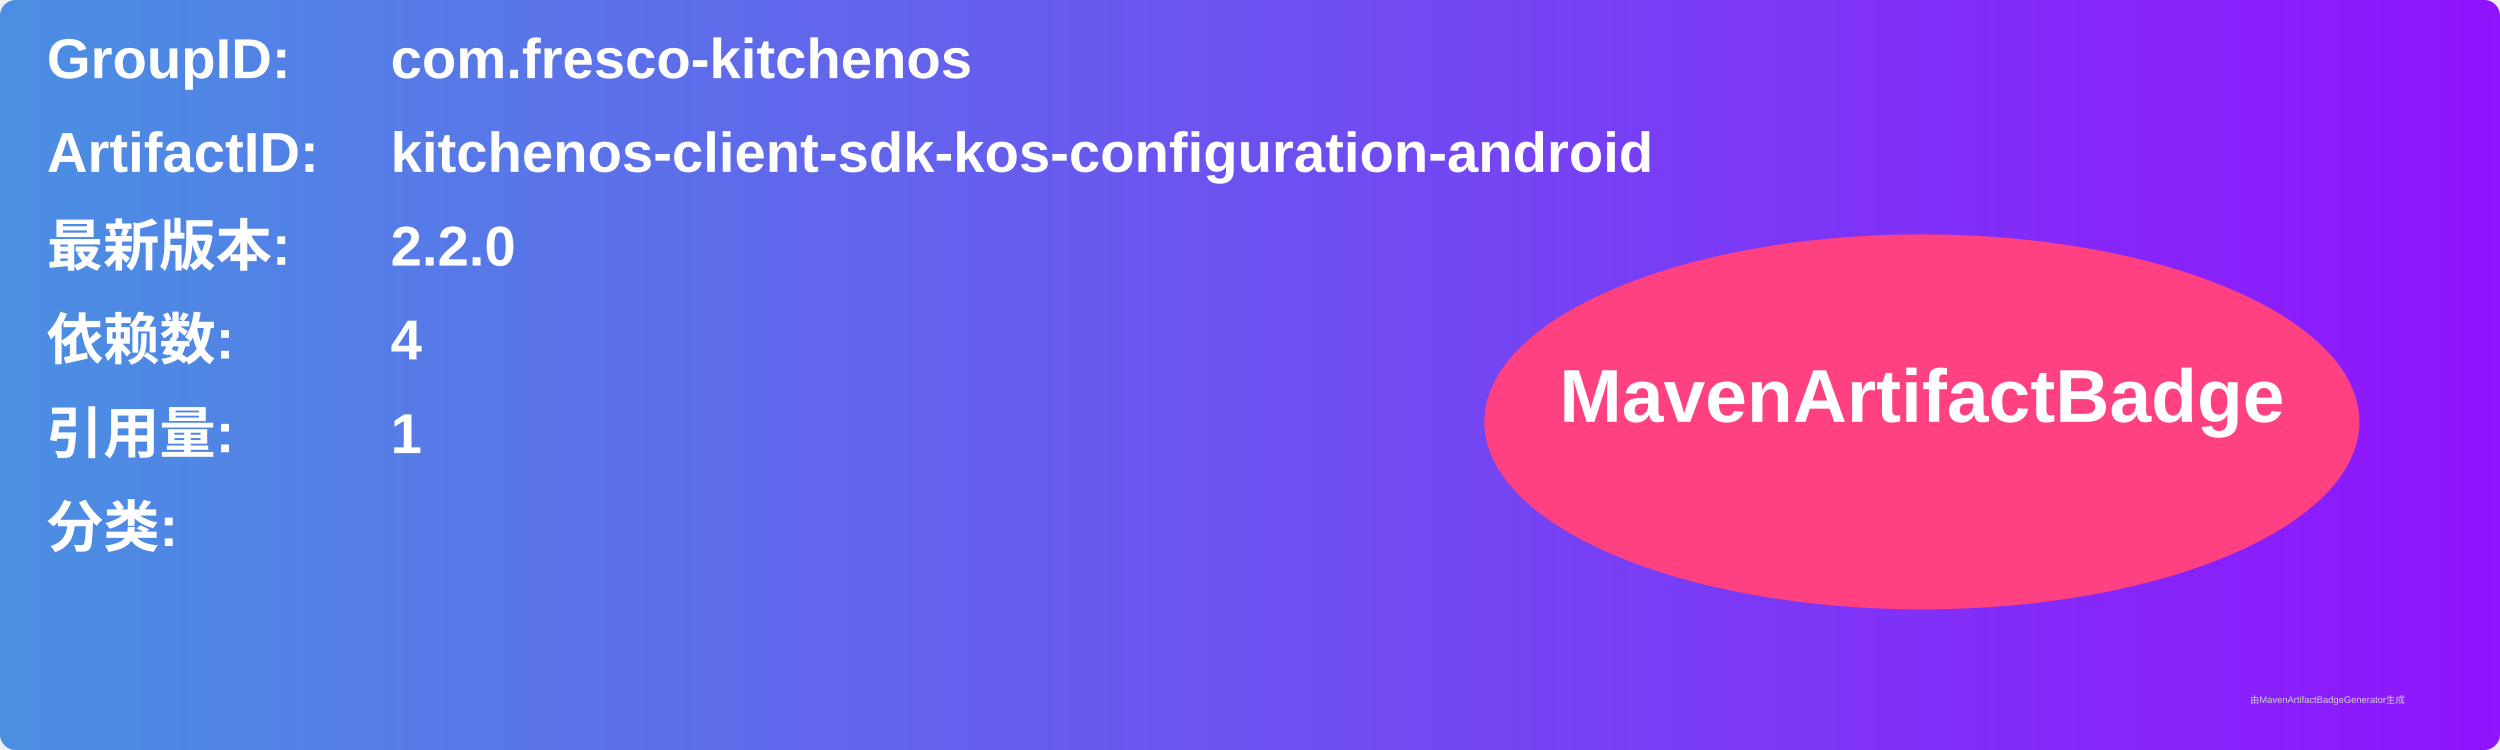
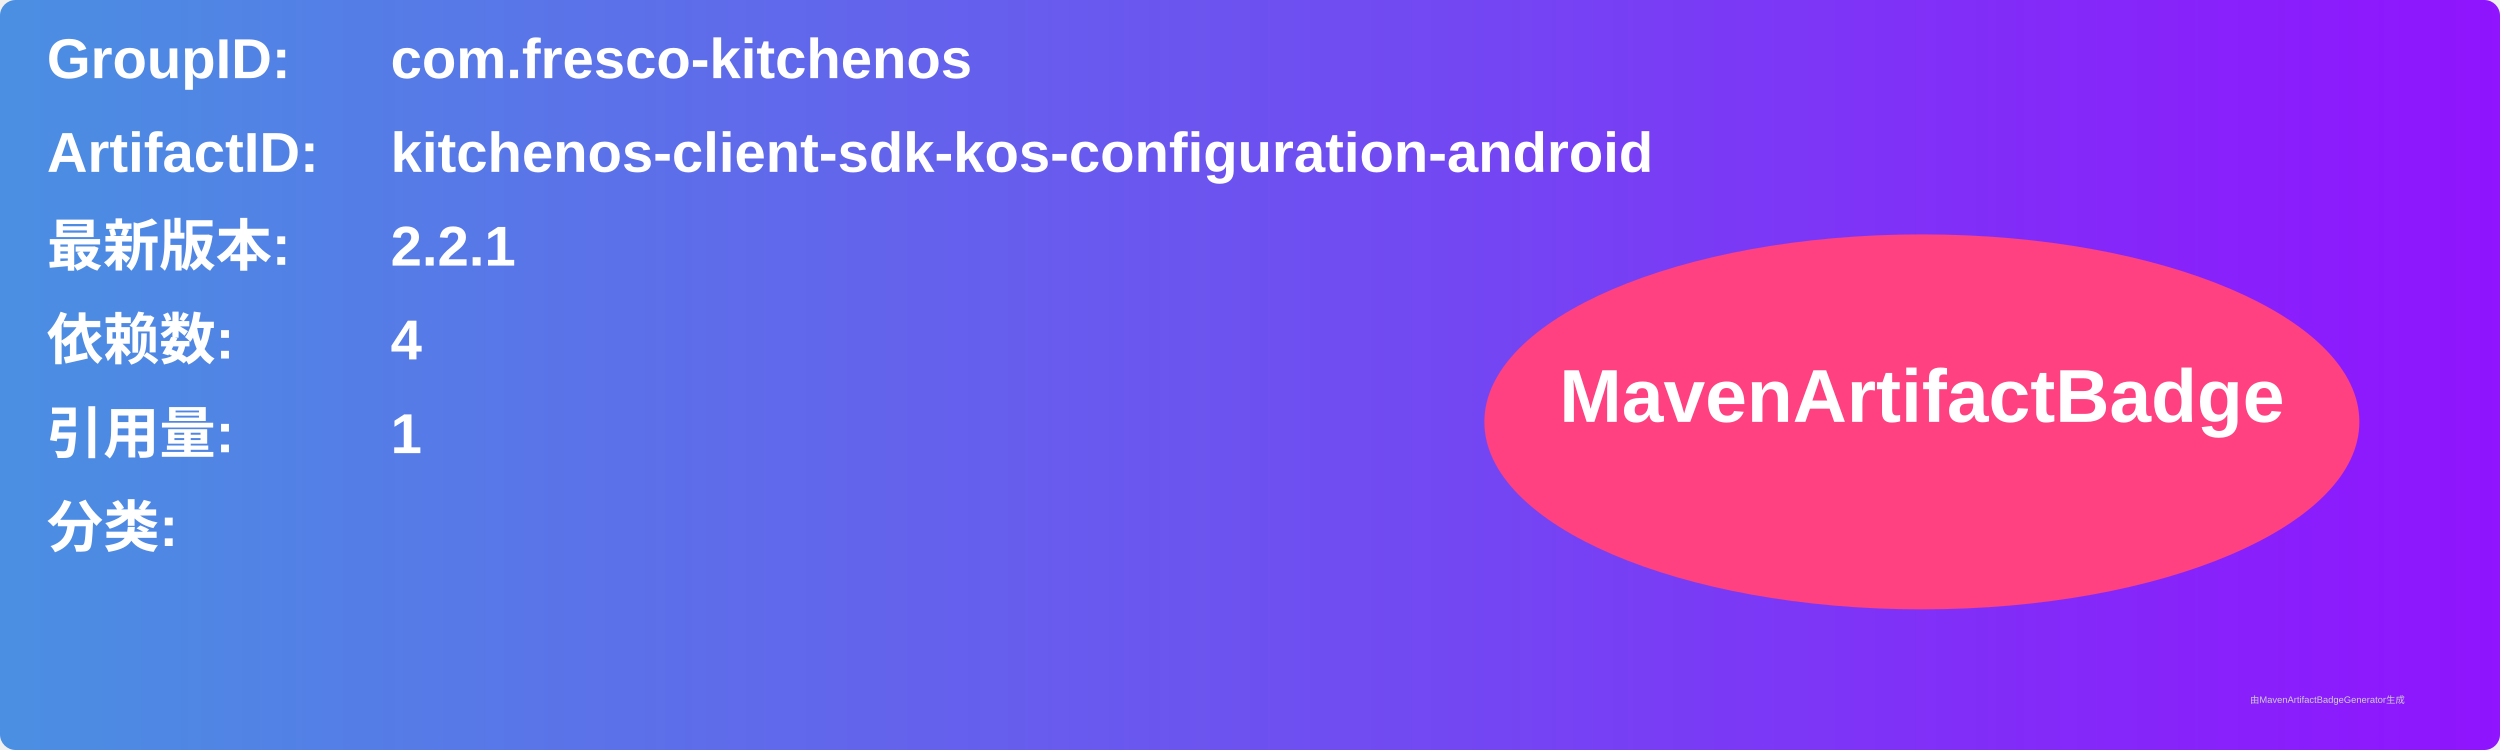
<svg xmlns="http://www.w3.org/2000/svg" width="800" height="240" viewBox="0 0 800 240">
  <linearGradient id="grad" x1="0%" y1="0%" x2="100%" y2="0%">
    <stop offset="0%" stop-color="#4a90e2" />
    <stop offset="100%" stop-color="#9013fe" />
  </linearGradient>
  <rect width="100%" height="100%" rx="5" ry="5" fill="url(#grad)" />
  <g transform="translate(15, 15)">
    <text x="0" y="10" font-family="Arial" font-size="18" fill="white" font-weight="bold" width="260">GroupID:</text>
    <text x="110" y="10" font-family="Arial" font-size="18" fill="white" font-weight="bold" width="460">com.fresco-kitchenos</text>
    <text x="0" y="40" font-family="Arial" font-size="18" fill="white" font-weight="bold" width="260">ArtifactID:</text>
    <text x="110" y="40" font-family="Arial" font-size="18" fill="white" font-weight="bold" width="460">kitchenos-client-sdk-kos-configuration-android</text>
    <text x="0" y="70" font-family="Arial" font-size="18" fill="white" font-weight="bold">最新版本:</text>
    <text x="110" y="70" font-family="Arial" font-size="18" fill="white" font-weight="bold">
-       <tspan font-weight="bold">2.2.0</tspan>
+       <tspan font-weight="bold">2.2.1</tspan>
    </text>
    <text x="0" y="100" font-family="Arial" font-size="18" fill="white" font-weight="bold">依赖数: </text>
    <text x="110" y="100" font-family="Arial" font-size="18" fill="white">
      <tspan font-weight="bold">4</tspan>
    </text>
    <text x="0" y="130" font-family="Arial" font-size="18" fill="white" font-weight="bold">引用量: </text>
    <text x="110" y="130" font-family="Arial" font-size="18" fill="white">
      <tspan font-weight="bold">1</tspan>
    </text>
    <text x="0" y="160" font-family="Arial" font-size="18" fill="white" font-weight="bold">分类:</text>
    <text x="10" y="190" font-family="Arial" font-size="10" fill="white">
      <tspan font-weight="bold" />
    </text>
    <ellipse cx="600" cy="120" rx="140" ry="60" fill="#ff4081" />
    <text x="600" y="120" text-anchor="middle" font-family="Arial" font-size="24" fill="white" font-weight="bold">MavenArtifactBadge</text>
  </g>
  <text x="720" y="225" font-family="Arial" font-size="3" fill="#d0d0d0">由MavenArtifactBadgeGenerator生成</text>
</svg>
